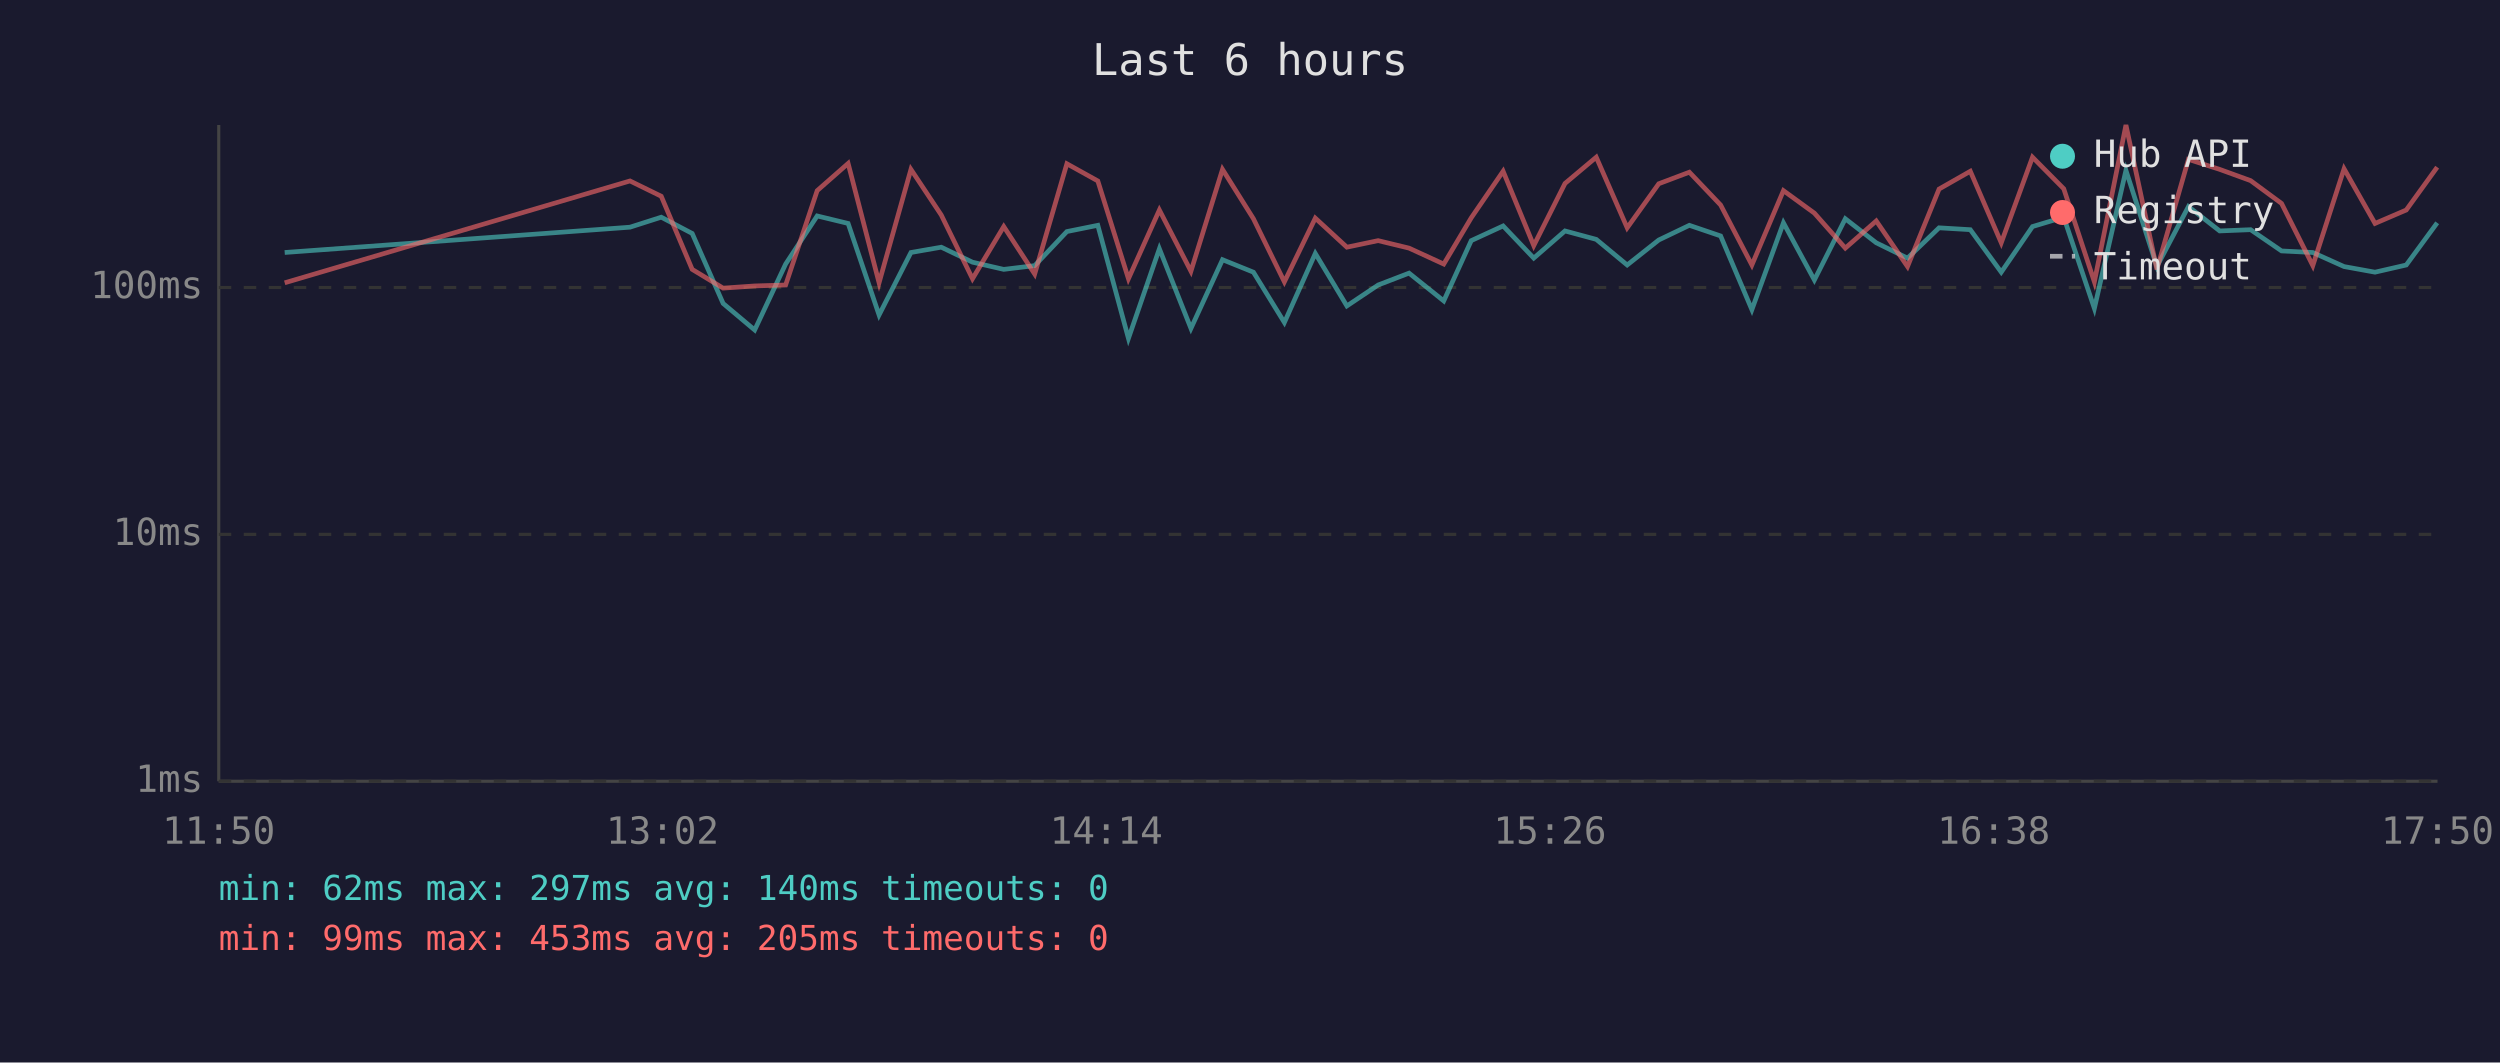
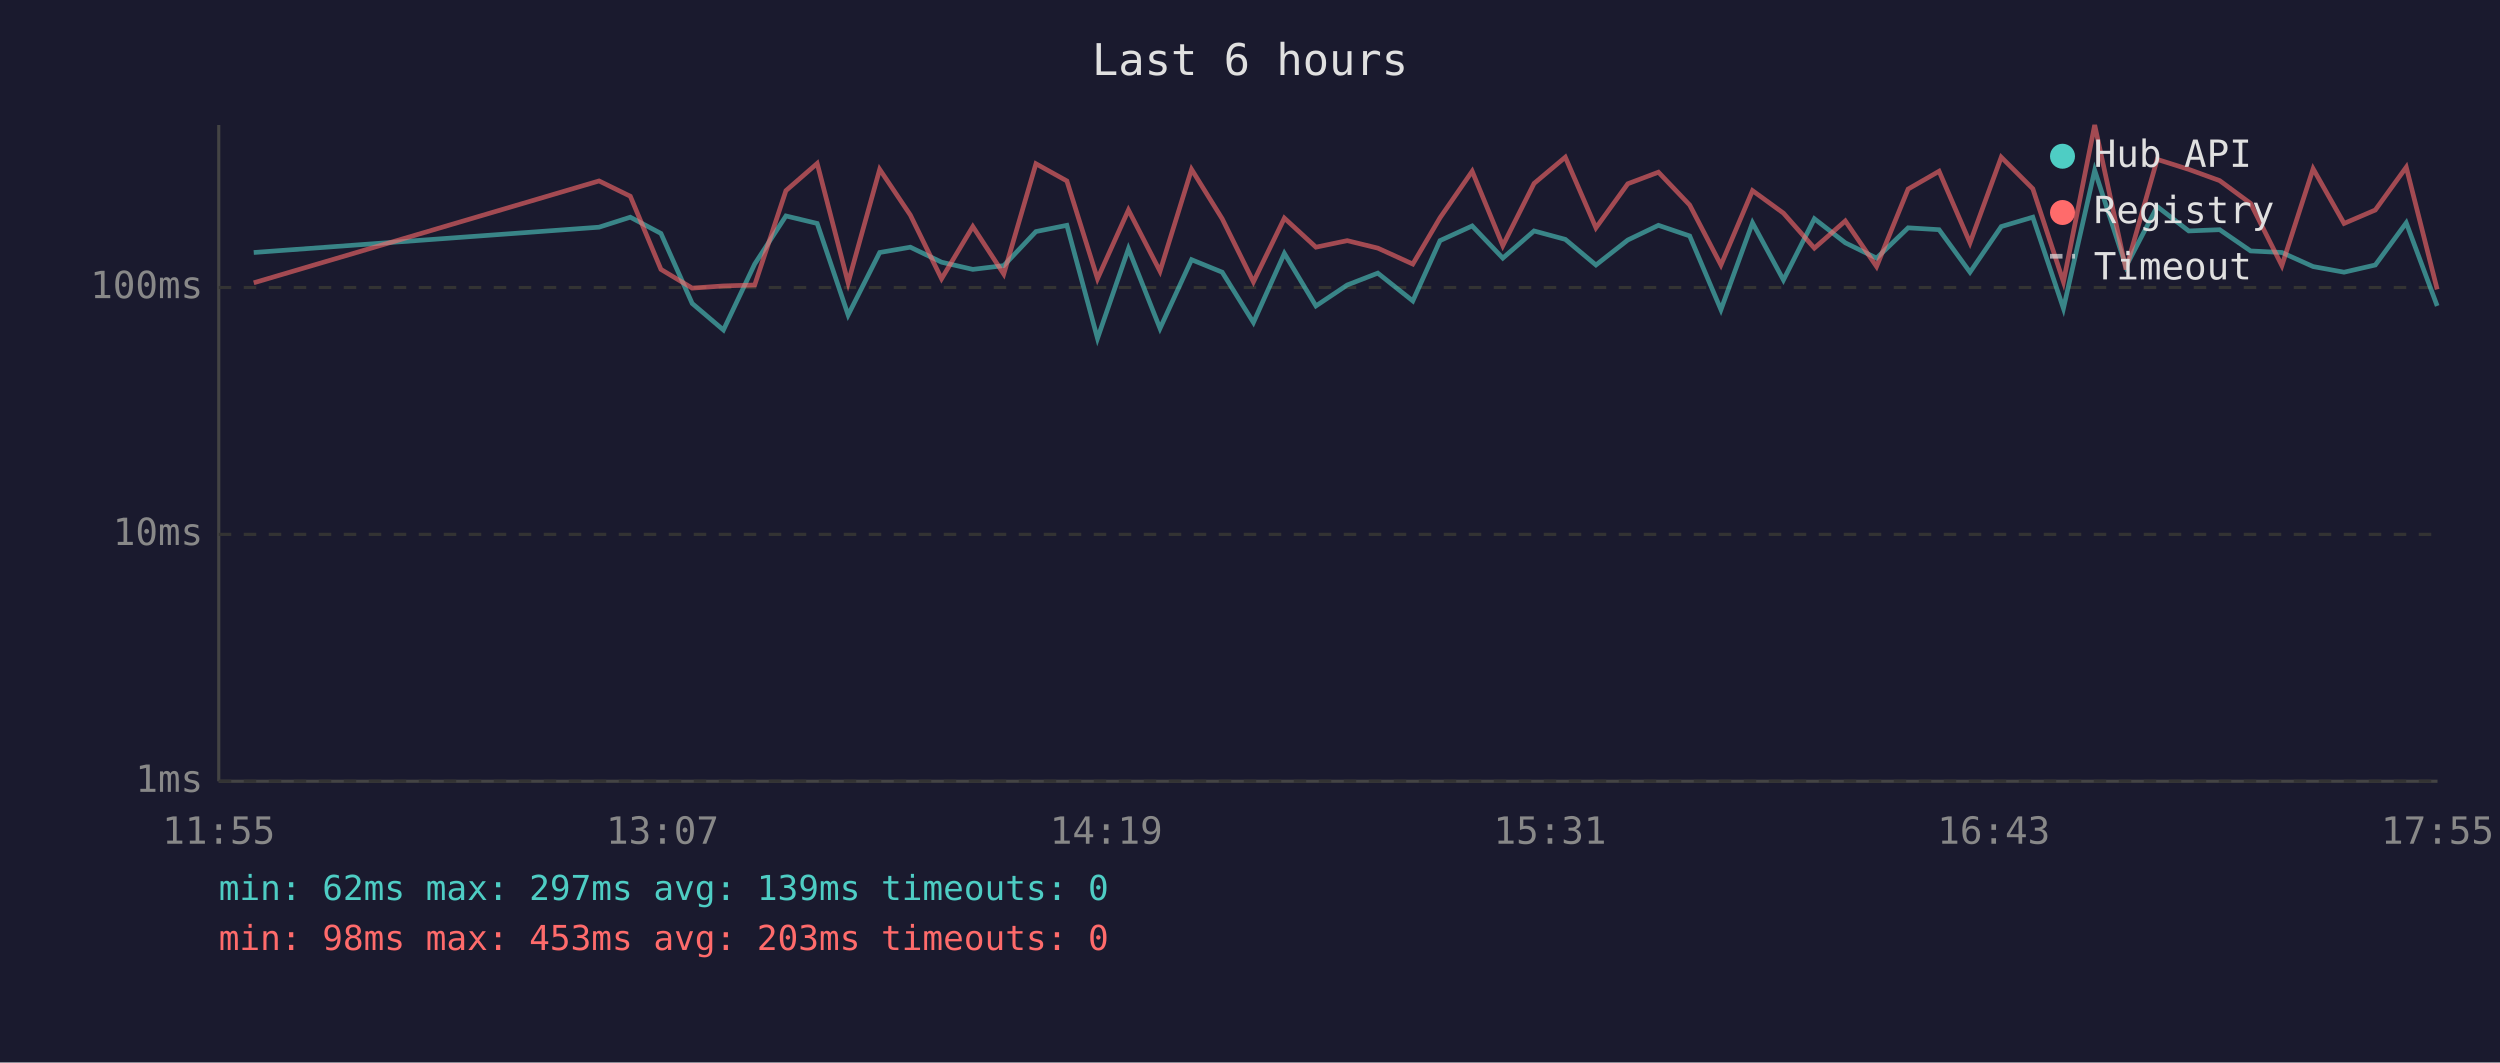
<svg xmlns="http://www.w3.org/2000/svg" viewBox="0 0 800 340" font-family="monospace" font-size="12">
  <rect width="800" height="340" fill="#1a1a2e" />
  <text x="400" y="24" fill="#e0e0e0" font-size="14" text-anchor="middle">Last 6 hours</text>
  <line x1="70" y1="40" x2="70" y2="250" stroke="#444" stroke-width="1" />
  <line x1="70" y1="250" x2="780" y2="250" stroke="#444" stroke-width="1" />
  <line x1="70" y1="250" x2="780" y2="250" stroke="#333" stroke-width="1" stroke-dasharray="4" />
  <text x="65" y="250" fill="#888" text-anchor="end" dominant-baseline="middle">1ms</text>
  <line x1="70" y1="171" x2="780" y2="171" stroke="#333" stroke-width="1" stroke-dasharray="4" />
  <text x="65" y="171" fill="#888" text-anchor="end" dominant-baseline="middle">10ms</text>
  <line x1="70" y1="92" x2="780" y2="92" stroke="#333" stroke-width="1" stroke-dasharray="4" />
  <text x="65" y="92" fill="#888" text-anchor="end" dominant-baseline="middle">100ms</text>
-   <text x="70" y="270" fill="#888" text-anchor="middle">11:50</text>
-   <text x="212" y="270" fill="#888" text-anchor="middle">13:02</text>
-   <text x="354" y="270" fill="#888" text-anchor="middle">14:14</text>
-   <text x="496" y="270" fill="#888" text-anchor="middle">15:26</text>
-   <text x="638" y="270" fill="#888" text-anchor="middle">16:38</text>
-   <text x="780" y="270" fill="#888" text-anchor="middle">17:50</text>
-   <polyline points="91.1,80.8 201.6,72.7 211.6,69.5 221.5,74.7 231.4,97.1 241.5,105.6 251.4,84.5 261.5,69.1 271.4,71.5 281.3,100.8 291.5,80.8 301.2,79.1 311.2,83.9 321.2,86.2 331.1,85.0 341.4,74.1 351.3,72.1 361.1,108.3 371.0,79.6 381.1,105.1 391.2,83.1 401.1,87.1 411.0,103.2 420.9,81.1 431.0,97.9 441.0,91.2 450.9,87.4 462.0,96.3 470.8,77.0 481.0,72.3 490.8,82.6 500.8,73.9 510.8,76.6 520.7,84.8 530.8,76.8 540.6,72.1 550.6,75.5 560.6,99.1 570.7,71.3 580.6,89.6 590.5,70.0 600.4,77.7 610.4,82.6 620.5,72.9 630.5,73.5 640.4,87.1 650.4,72.5 660.4,69.5 670.2,98.7 680.3,54.5 690.2,85.3 700.3,66.1 710.3,73.9 720.2,73.5 730.1,80.3 740.1,80.8 750.1,85.3 760.0,87.1 770.0,84.8 779.9,71.3" fill="none" stroke="#4ecdc4" stroke-width="1.5" opacity="0.6" />
-   <polyline points="91.1,90.5 201.6,57.9 211.6,62.8 221.5,86.2 231.4,92.2 241.5,91.5 251.4,91.2 261.5,61.0 271.4,52.3 281.3,90.5 291.5,54.2 301.2,68.8 311.2,89.2 321.2,72.5 331.1,87.7 341.4,52.4 351.3,57.9 361.1,89.2 371.0,67.2 381.1,86.8 391.2,54.2 401.1,70.0 411.0,90.2 420.9,69.8 431.0,79.1 441.0,77.0 450.9,79.4 462.0,84.5 470.8,69.7 481.0,54.8 490.8,78.6 500.8,58.7 510.8,50.3 520.7,72.9 530.8,58.8 540.6,55.1 550.6,65.6 560.6,84.8 570.7,61.0 580.6,68.2 590.5,79.4 600.4,70.7 610.4,85.3 620.5,60.5 630.5,54.8 640.4,77.7 650.4,50.3 660.4,60.4 670.2,90.2 680.3,40.0 690.2,86.2 700.3,51.0 710.3,54.2 720.2,57.8 730.1,65.1 740.1,85.0 750.1,54.0 760.0,71.5 770.0,67.2 779.9,53.5" fill="none" stroke="#ff6b6b" stroke-width="1.5" opacity="0.6" />
+   <text x="70" y="270" fill="#888" text-anchor="middle">11:55</text>
+   <text x="212" y="270" fill="#888" text-anchor="middle">13:07</text>
+   <text x="354" y="270" fill="#888" text-anchor="middle">14:19</text>
+   <text x="496" y="270" fill="#888" text-anchor="middle">15:31</text>
+   <text x="638" y="270" fill="#888" text-anchor="middle">16:43</text>
+   <text x="780" y="270" fill="#888" text-anchor="middle">17:55</text>
+   <polyline points="81.2,80.8 191.7,72.7 201.7,69.5 211.5,74.7 221.5,97.1 231.5,105.6 241.5,84.5 251.5,69.1 261.5,71.5 271.4,100.8 281.5,80.8 291.3,79.1 301.3,83.9 311.3,86.2 321.2,85.0 331.5,74.1 341.4,72.1 351.2,108.3 361.1,79.6 371.2,105.1 381.3,83.1 391.1,87.1 401.1,103.2 411.0,81.1 421.1,97.9 431.1,91.2 440.9,87.4 452.1,96.3 460.8,77.0 471.1,72.3 480.9,82.6 490.9,73.9 500.9,76.6 510.7,84.8 520.9,76.8 530.7,72.1 540.7,75.5 550.7,99.1 560.8,71.3 570.7,89.6 580.6,70.0 590.5,77.7 600.5,82.6 610.6,72.9 620.5,73.5 630.4,87.1 640.4,72.5 650.5,69.5 660.3,98.7 670.3,54.5 680.3,85.3 690.3,66.1 700.4,73.9 710.3,73.5 720.2,80.3 730.2,80.8 740.2,85.3 750.1,87.1 760.1,84.8 770.0,71.3 779.9,97.9" fill="none" stroke="#4ecdc4" stroke-width="1.5" opacity="0.6" />
+   <polyline points="81.2,90.5 191.7,57.9 201.7,62.8 211.5,86.2 221.5,92.2 231.5,91.5 241.5,91.2 251.5,61.0 261.5,52.3 271.4,90.5 281.5,54.2 291.3,68.8 301.3,89.2 311.3,72.5 321.2,87.7 331.5,52.4 341.4,57.9 351.2,89.2 361.1,67.2 371.2,86.8 381.3,54.2 391.1,70.0 401.1,90.2 411.0,69.8 421.1,79.1 431.1,77.0 440.9,79.4 452.1,84.5 460.8,69.7 471.1,54.8 480.9,78.6 490.9,58.7 500.9,50.3 510.7,72.9 520.9,58.8 530.7,55.1 540.7,65.6 550.7,84.8 560.8,61.0 570.7,68.2 580.6,79.4 590.5,70.7 600.5,85.3 610.6,60.5 620.5,54.8 630.4,77.7 640.4,50.3 650.5,60.4 660.3,90.2 670.3,40.0 680.3,86.2 690.3,51.0 700.4,54.2 710.3,57.8 720.2,65.1 730.2,85.0 740.2,54.0 750.1,71.5 760.1,67.2 770.0,53.5 779.9,92.6" fill="none" stroke="#ff6b6b" stroke-width="1.5" opacity="0.6" />
  <circle cx="660" cy="50" r="4" fill="#4ecdc4" />
  <text x="670" y="50" fill="#e0e0e0" dominant-baseline="middle">Hub API</text>
  <circle cx="660" cy="68" r="4" fill="#ff6b6b" />
  <text x="670" y="68" fill="#e0e0e0" dominant-baseline="middle">Registry</text>
  <line x1="656" y1="82" x2="664" y2="82" stroke="#e0e0e0" stroke-width="1.5" stroke-dasharray="4,3" opacity="0.7" />
  <text x="670" y="86" fill="#e0e0e0" dominant-baseline="middle">Timeout</text>
-   <text x="70" y="288" fill="#4ecdc4" font-size="11">min: 62ms  max: 297ms  avg: 140ms  timeouts: 0</text>
-   <text x="70" y="304" fill="#ff6b6b" font-size="11">min: 99ms  max: 453ms  avg: 205ms  timeouts: 0</text>
+   <text x="70" y="288" fill="#4ecdc4" font-size="11">min: 62ms  max: 297ms  avg: 139ms  timeouts: 0</text>
+   <text x="70" y="304" fill="#ff6b6b" font-size="11">min: 98ms  max: 453ms  avg: 203ms  timeouts: 0</text>
</svg>
